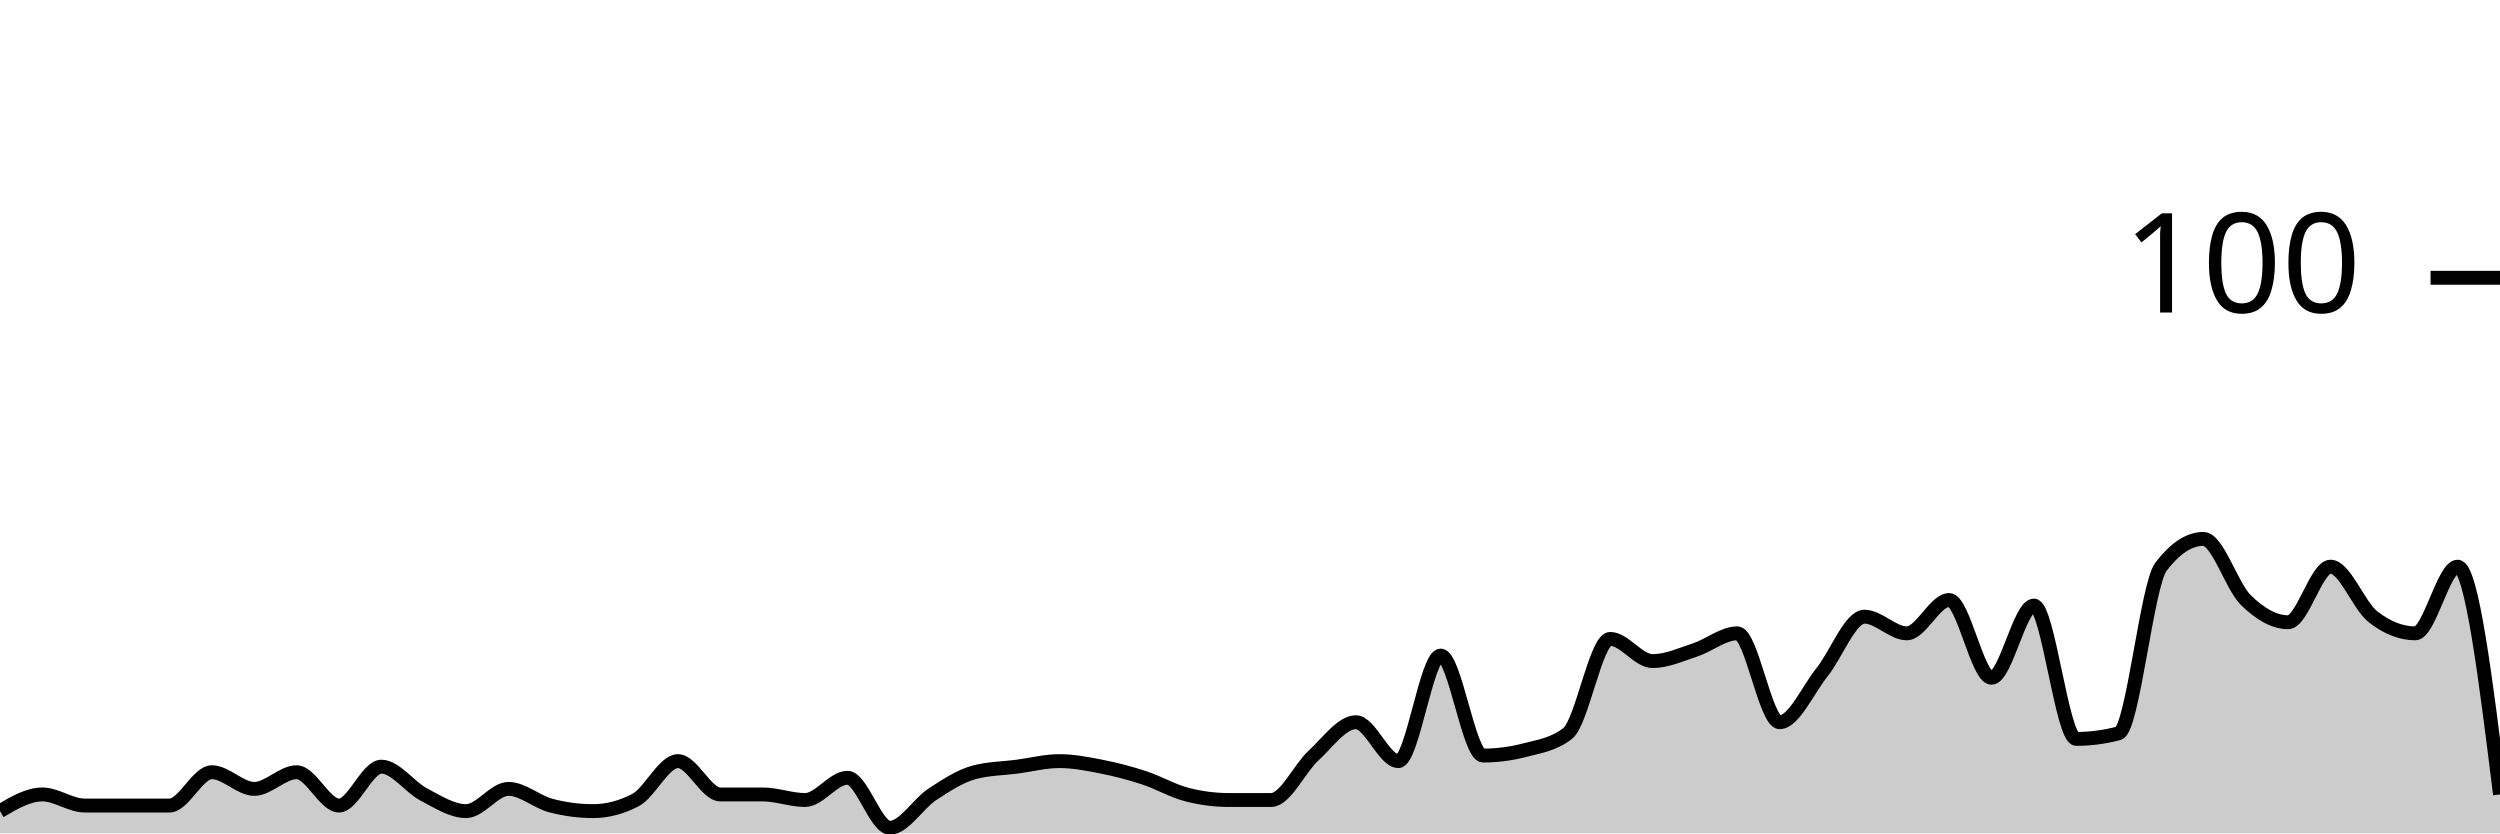
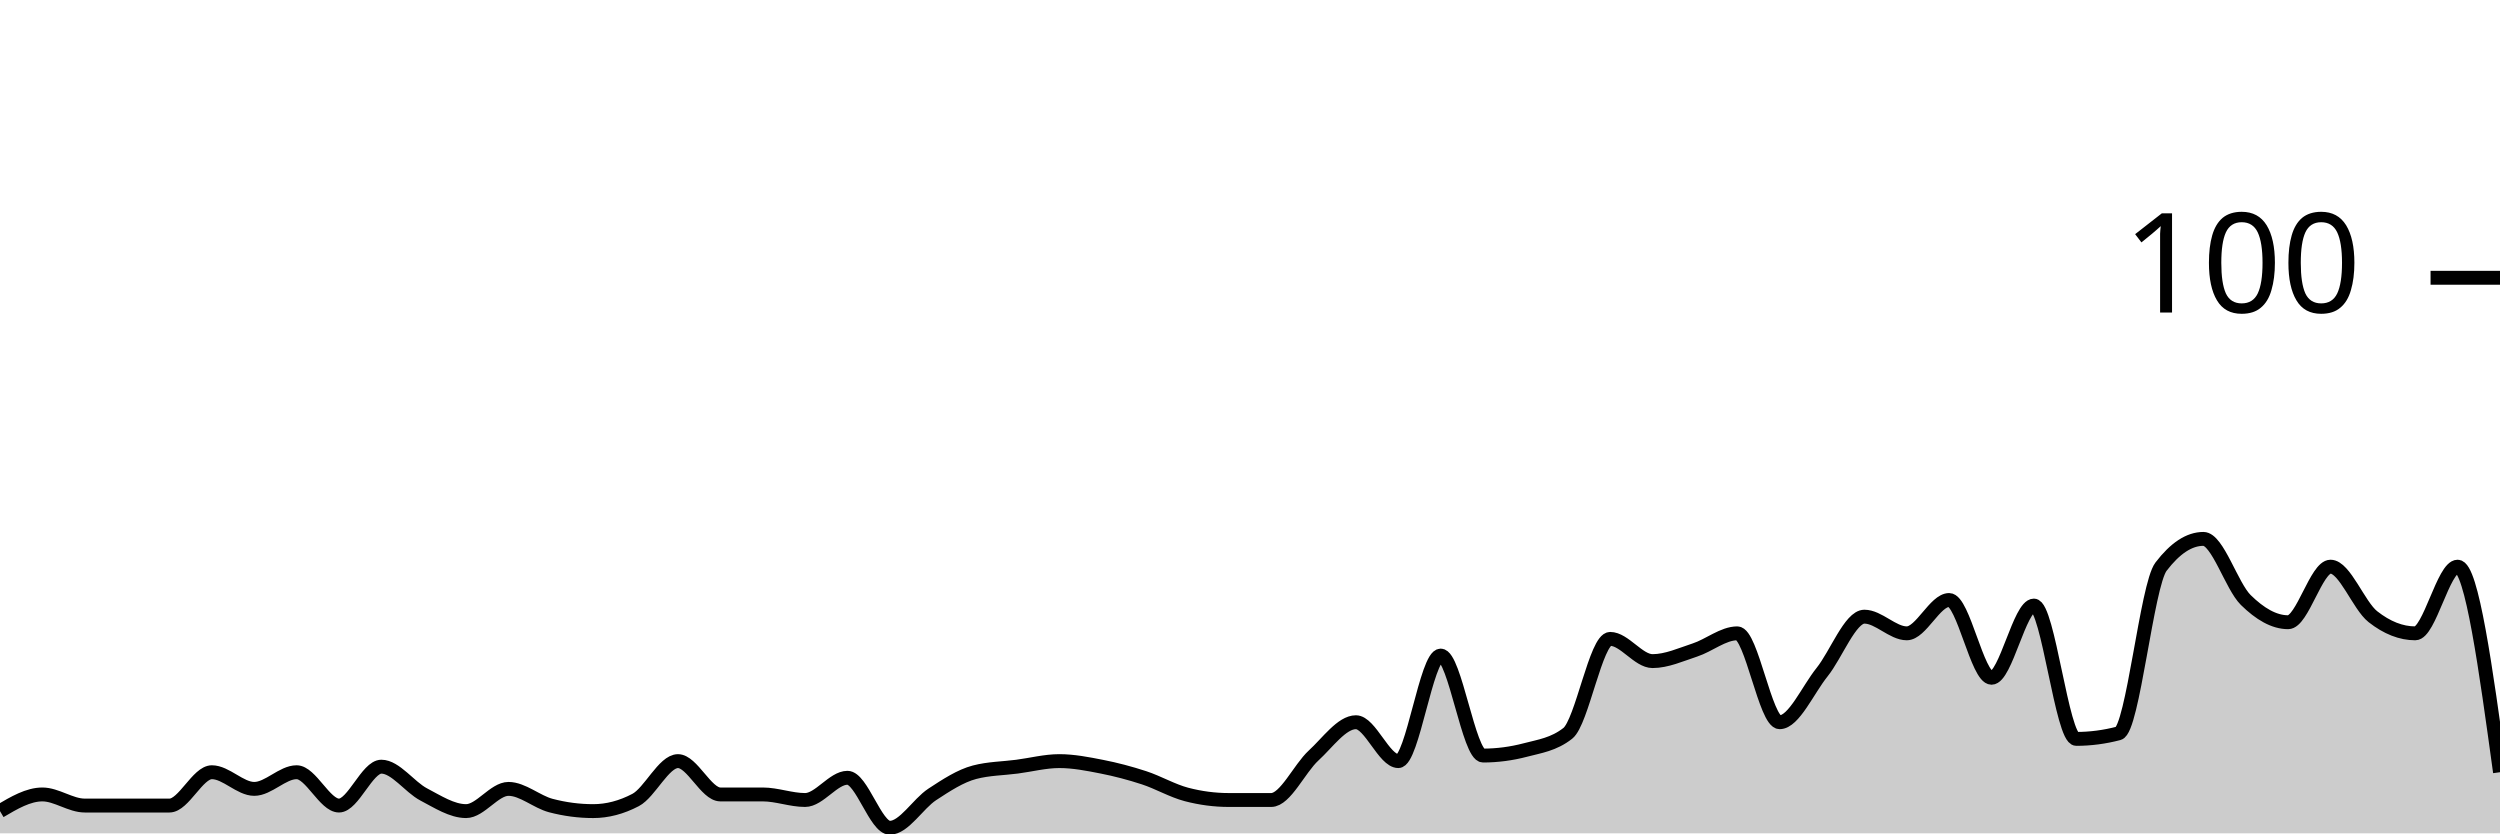
<svg xmlns="http://www.w3.org/2000/svg" viewBox="0 0 180 60">
  <g transform="translate(0,20)">
-     <path class="area" fill="rgba(0, 0, 0, 0.2)" d="M0,38.4C1.017,37.8,2.034,37.2,3.051,37.2C4.068,37.2,5.085,38,6.102,38C7.119,38,8.136,38,9.153,38C10.169,38,11.186,38,12.203,38C13.22,38,14.237,35.6,15.254,35.6C16.271,35.6,17.288,36.8,18.305,36.8C19.322,36.8,20.339,35.6,21.356,35.6C22.373,35.6,23.39,38,24.407,38C25.424,38,26.441,35.2,27.458,35.2C28.475,35.2,29.492,36.667,30.508,37.2C31.525,37.733,32.542,38.4,33.559,38.4C34.576,38.4,35.593,36.8,36.61,36.8C37.627,36.8,38.644,37.733,39.661,38C40.678,38.267,41.695,38.4,42.712,38.4C43.729,38.4,44.746,38.133,45.763,37.6C46.78,37.067,47.797,34.8,48.814,34.8C49.831,34.8,50.847,37.2,51.864,37.2C52.881,37.2,53.898,37.2,54.915,37.2C55.932,37.2,56.949,37.6,57.966,37.6C58.983,37.6,60,36,61.017,36C62.034,36,63.051,39.6,64.068,39.6C65.085,39.6,66.102,37.867,67.119,37.2C68.136,36.533,69.153,35.867,70.169,35.6C71.186,35.333,72.203,35.333,73.22,35.2C74.237,35.067,75.254,34.8,76.271,34.8C77.288,34.8,78.305,35,79.322,35.2C80.339,35.4,81.356,35.667,82.373,36C83.39,36.333,84.407,36.933,85.424,37.2C86.441,37.467,87.458,37.6,88.475,37.6C89.492,37.6,90.508,37.6,91.525,37.6C92.542,37.6,93.559,35.333,94.576,34.4C95.593,33.467,96.61,32,97.627,32C98.644,32,99.661,34.8,100.678,34.8C101.695,34.8,102.712,27.2,103.729,27.2C104.746,27.2,105.763,34.4,106.78,34.4C107.797,34.4,108.814,34.267,109.831,34C110.847,33.733,111.864,33.6,112.881,32.8C113.898,32,114.915,26,115.932,26C116.949,26,117.966,27.6,118.983,27.6C120,27.6,121.017,27.133,122.034,26.8C123.051,26.467,124.068,25.6,125.085,25.6C126.102,25.6,127.119,32,128.136,32C129.153,32,130.169,29.667,131.186,28.4C132.203,27.133,133.22,24.4,134.237,24.4C135.254,24.4,136.271,25.6,137.288,25.6C138.305,25.6,139.322,23.2,140.339,23.2C141.356,23.2,142.373,28.8,143.39,28.8C144.407,28.8,145.424,23.6,146.441,23.6C147.458,23.6,148.475,33.2,149.492,33.2C150.508,33.2,151.525,33.067,152.542,32.8C153.559,32.533,154.576,22.133,155.593,20.8C156.61,19.467,157.627,18.8,158.644,18.8C159.661,18.8,160.678,22.2,161.695,23.2C162.712,24.2,163.729,24.8,164.746,24.8C165.763,24.8,166.78,20.8,167.797,20.8C168.814,20.8,169.831,23.6,170.847,24.4C171.864,25.2,172.881,25.6,173.898,25.6C174.915,25.6,175.932,20.8,176.949,20.8C177.966,20.8,178.983,29,180,37.2L180,40C178.983,40,177.966,40,176.949,40C175.932,40,174.915,40,173.898,40C172.881,40,171.864,40,170.847,40C169.831,40,168.814,40,167.797,40C166.78,40,165.763,40,164.746,40C163.729,40,162.712,40,161.695,40C160.678,40,159.661,40,158.644,40C157.627,40,156.61,40,155.593,40C154.576,40,153.559,40,152.542,40C151.525,40,150.508,40,149.492,40C148.475,40,147.458,40,146.441,40C145.424,40,144.407,40,143.39,40C142.373,40,141.356,40,140.339,40C139.322,40,138.305,40,137.288,40C136.271,40,135.254,40,134.237,40C133.22,40,132.203,40,131.186,40C130.169,40,129.153,40,128.136,40C127.119,40,126.102,40,125.085,40C124.068,40,123.051,40,122.034,40C121.017,40,120,40,118.983,40C117.966,40,116.949,40,115.932,40C114.915,40,113.898,40,112.881,40C111.864,40,110.847,40,109.831,40C108.814,40,107.797,40,106.78,40C105.763,40,104.746,40,103.729,40C102.712,40,101.695,40,100.678,40C99.661,40,98.644,40,97.627,40C96.61,40,95.593,40,94.576,40C93.559,40,92.542,40,91.525,40C90.508,40,89.492,40,88.475,40C87.458,40,86.441,40,85.424,40C84.407,40,83.39,40,82.373,40C81.356,40,80.339,40,79.322,40C78.305,40,77.288,40,76.271,40C75.254,40,74.237,40,73.22,40C72.203,40,71.186,40,70.169,40C69.153,40,68.136,40,67.119,40C66.102,40,65.085,40,64.068,40C63.051,40,62.034,40,61.017,40C60,40,58.983,40,57.966,40C56.949,40,55.932,40,54.915,40C53.898,40,52.881,40,51.864,40C50.847,40,49.831,40,48.814,40C47.797,40,46.78,40,45.763,40C44.746,40,43.729,40,42.712,40C41.695,40,40.678,40,39.661,40C38.644,40,37.627,40,36.61,40C35.593,40,34.576,40,33.559,40C32.542,40,31.525,40,30.508,40C29.492,40,28.475,40,27.458,40C26.441,40,25.424,40,24.407,40C23.39,40,22.373,40,21.356,40C20.339,40,19.322,40,18.305,40C17.288,40,16.271,40,15.254,40C14.237,40,13.22,40,12.203,40C11.186,40,10.169,40,9.153,40C8.136,40,7.119,40,6.102,40C5.085,40,4.068,40,3.051,40C2.034,40,1.017,40,0,40Z" />
-     <path class="line" stroke="black" fill="none" d="M0,38.4C1.017,37.8,2.034,37.2,3.051,37.2C4.068,37.2,5.085,38,6.102,38C7.119,38,8.136,38,9.153,38C10.169,38,11.186,38,12.203,38C13.22,38,14.237,35.6,15.254,35.6C16.271,35.6,17.288,36.8,18.305,36.8C19.322,36.8,20.339,35.6,21.356,35.6C22.373,35.6,23.39,38,24.407,38C25.424,38,26.441,35.2,27.458,35.2C28.475,35.2,29.492,36.667,30.508,37.2C31.525,37.733,32.542,38.4,33.559,38.4C34.576,38.4,35.593,36.8,36.61,36.8C37.627,36.8,38.644,37.733,39.661,38C40.678,38.267,41.695,38.4,42.712,38.4C43.729,38.4,44.746,38.133,45.763,37.6C46.78,37.067,47.797,34.8,48.814,34.8C49.831,34.8,50.847,37.2,51.864,37.2C52.881,37.2,53.898,37.2,54.915,37.2C55.932,37.2,56.949,37.6,57.966,37.6C58.983,37.6,60,36,61.017,36C62.034,36,63.051,39.6,64.068,39.6C65.085,39.6,66.102,37.867,67.119,37.2C68.136,36.533,69.153,35.867,70.169,35.6C71.186,35.333,72.203,35.333,73.22,35.2C74.237,35.067,75.254,34.8,76.271,34.8C77.288,34.8,78.305,35,79.322,35.2C80.339,35.4,81.356,35.667,82.373,36C83.39,36.333,84.407,36.933,85.424,37.2C86.441,37.467,87.458,37.6,88.475,37.6C89.492,37.6,90.508,37.6,91.525,37.6C92.542,37.6,93.559,35.333,94.576,34.4C95.593,33.467,96.61,32,97.627,32C98.644,32,99.661,34.8,100.678,34.8C101.695,34.8,102.712,27.2,103.729,27.2C104.746,27.2,105.763,34.4,106.78,34.4C107.797,34.4,108.814,34.267,109.831,34C110.847,33.733,111.864,33.6,112.881,32.8C113.898,32,114.915,26,115.932,26C116.949,26,117.966,27.6,118.983,27.6C120,27.6,121.017,27.133,122.034,26.8C123.051,26.467,124.068,25.6,125.085,25.6C126.102,25.6,127.119,32,128.136,32C129.153,32,130.169,29.667,131.186,28.4C132.203,27.133,133.22,24.4,134.237,24.4C135.254,24.4,136.271,25.6,137.288,25.6C138.305,25.6,139.322,23.2,140.339,23.2C141.356,23.2,142.373,28.8,143.39,28.8C144.407,28.8,145.424,23.6,146.441,23.6C147.458,23.6,148.475,33.2,149.492,33.2C150.508,33.2,151.525,33.067,152.542,32.8C153.559,32.533,154.576,22.133,155.593,20.8C156.61,19.467,157.627,18.8,158.644,18.8C159.661,18.8,160.678,22.2,161.695,23.2C162.712,24.2,163.729,24.8,164.746,24.8C165.763,24.8,166.78,20.8,167.797,20.8C168.814,20.8,169.831,23.6,170.847,24.4C171.864,25.2,172.881,25.6,173.898,25.6C174.915,25.6,175.932,20.8,176.949,20.8C177.966,20.8,178.983,29,180,37.2" />
+     <path class="area" fill="rgba(0, 0, 0, 0.2)" d="M0,38.4C1.017,37.8,2.034,37.2,3.051,37.2C4.068,37.2,5.085,38,6.102,38C7.119,38,8.136,38,9.153,38C10.169,38,11.186,38,12.203,38C13.22,38,14.237,35.6,15.254,35.6C16.271,35.6,17.288,36.8,18.305,36.8C19.322,36.8,20.339,35.6,21.356,35.6C22.373,35.6,23.39,38,24.407,38C25.424,38,26.441,35.2,27.458,35.2C28.475,35.2,29.492,36.667,30.508,37.2C31.525,37.733,32.542,38.4,33.559,38.4C34.576,38.4,35.593,36.8,36.61,36.8C37.627,36.8,38.644,37.733,39.661,38C40.678,38.267,41.695,38.4,42.712,38.4C43.729,38.4,44.746,38.133,45.763,37.6C46.78,37.067,47.797,34.8,48.814,34.8C49.831,34.8,50.847,37.2,51.864,37.2C52.881,37.2,53.898,37.2,54.915,37.2C55.932,37.2,56.949,37.6,57.966,37.6C58.983,37.6,60,36,61.017,36C62.034,36,63.051,39.6,64.068,39.6C65.085,39.6,66.102,37.867,67.119,37.2C68.136,36.533,69.153,35.867,70.169,35.6C71.186,35.333,72.203,35.333,73.22,35.2C74.237,35.067,75.254,34.8,76.271,34.8C77.288,34.8,78.305,35,79.322,35.2C80.339,35.4,81.356,35.667,82.373,36C83.39,36.333,84.407,36.933,85.424,37.2C86.441,37.467,87.458,37.6,88.475,37.6C89.492,37.6,90.508,37.6,91.525,37.6C92.542,37.6,93.559,35.333,94.576,34.4C95.593,33.467,96.61,32,97.627,32C98.644,32,99.661,34.8,100.678,34.8C101.695,34.8,102.712,27.2,103.729,27.2C104.746,27.2,105.763,34.4,106.78,34.4C107.797,34.4,108.814,34.267,109.831,34C110.847,33.733,111.864,33.6,112.881,32.8C113.898,32,114.915,26,115.932,26C116.949,26,117.966,27.6,118.983,27.6C120,27.6,121.017,27.133,122.034,26.8C123.051,26.467,124.068,25.6,125.085,25.6C126.102,25.6,127.119,32,128.136,32C129.153,32,130.169,29.667,131.186,28.4C132.203,27.133,133.22,24.4,134.237,24.4C135.254,24.4,136.271,25.6,137.288,25.6C138.305,25.6,139.322,23.2,140.339,23.2C141.356,23.2,142.373,28.8,143.39,28.8C144.407,28.8,145.424,23.6,146.441,23.6C147.458,23.6,148.475,33.2,149.492,33.2C150.508,33.2,151.525,33.067,152.542,32.8C153.559,32.533,154.576,22.133,155.593,20.8C156.61,19.467,157.627,18.8,158.644,18.8C159.661,18.8,160.678,22.2,161.695,23.2C162.712,24.2,163.729,24.8,164.746,24.8C165.763,24.8,166.78,20.8,167.797,20.8C168.814,20.8,169.831,23.6,170.847,24.4C171.864,25.2,172.881,25.6,173.898,25.6C174.915,25.6,175.932,20.8,176.949,20.8C177.966,20.8,178.983,28.2,180,35.6L180,40C178.983,40,177.966,40,176.949,40C175.932,40,174.915,40,173.898,40C172.881,40,171.864,40,170.847,40C169.831,40,168.814,40,167.797,40C166.78,40,165.763,40,164.746,40C163.729,40,162.712,40,161.695,40C160.678,40,159.661,40,158.644,40C157.627,40,156.61,40,155.593,40C154.576,40,153.559,40,152.542,40C151.525,40,150.508,40,149.492,40C148.475,40,147.458,40,146.441,40C145.424,40,144.407,40,143.39,40C142.373,40,141.356,40,140.339,40C139.322,40,138.305,40,137.288,40C136.271,40,135.254,40,134.237,40C133.22,40,132.203,40,131.186,40C130.169,40,129.153,40,128.136,40C127.119,40,126.102,40,125.085,40C124.068,40,123.051,40,122.034,40C121.017,40,120,40,118.983,40C117.966,40,116.949,40,115.932,40C114.915,40,113.898,40,112.881,40C111.864,40,110.847,40,109.831,40C108.814,40,107.797,40,106.78,40C105.763,40,104.746,40,103.729,40C102.712,40,101.695,40,100.678,40C99.661,40,98.644,40,97.627,40C96.61,40,95.593,40,94.576,40C93.559,40,92.542,40,91.525,40C90.508,40,89.492,40,88.475,40C87.458,40,86.441,40,85.424,40C84.407,40,83.39,40,82.373,40C81.356,40,80.339,40,79.322,40C78.305,40,77.288,40,76.271,40C75.254,40,74.237,40,73.22,40C72.203,40,71.186,40,70.169,40C69.153,40,68.136,40,67.119,40C66.102,40,65.085,40,64.068,40C63.051,40,62.034,40,61.017,40C60,40,58.983,40,57.966,40C56.949,40,55.932,40,54.915,40C53.898,40,52.881,40,51.864,40C50.847,40,49.831,40,48.814,40C47.797,40,46.78,40,45.763,40C44.746,40,43.729,40,42.712,40C41.695,40,40.678,40,39.661,40C38.644,40,37.627,40,36.61,40C35.593,40,34.576,40,33.559,40C32.542,40,31.525,40,30.508,40C29.492,40,28.475,40,27.458,40C26.441,40,25.424,40,24.407,40C23.39,40,22.373,40,21.356,40C20.339,40,19.322,40,18.305,40C17.288,40,16.271,40,15.254,40C14.237,40,13.22,40,12.203,40C11.186,40,10.169,40,9.153,40C8.136,40,7.119,40,6.102,40C5.085,40,4.068,40,3.051,40C2.034,40,1.017,40,0,40Z" />
+     <path class="line" stroke="black" fill="none" d="M0,38.4C1.017,37.8,2.034,37.2,3.051,37.2C4.068,37.2,5.085,38,6.102,38C7.119,38,8.136,38,9.153,38C10.169,38,11.186,38,12.203,38C13.22,38,14.237,35.6,15.254,35.6C16.271,35.6,17.288,36.8,18.305,36.8C19.322,36.8,20.339,35.6,21.356,35.6C22.373,35.6,23.39,38,24.407,38C25.424,38,26.441,35.2,27.458,35.2C28.475,35.2,29.492,36.667,30.508,37.2C31.525,37.733,32.542,38.4,33.559,38.4C34.576,38.4,35.593,36.8,36.61,36.8C37.627,36.8,38.644,37.733,39.661,38C40.678,38.267,41.695,38.4,42.712,38.4C43.729,38.4,44.746,38.133,45.763,37.6C46.78,37.067,47.797,34.8,48.814,34.8C49.831,34.8,50.847,37.2,51.864,37.2C52.881,37.2,53.898,37.2,54.915,37.2C55.932,37.2,56.949,37.6,57.966,37.6C58.983,37.6,60,36,61.017,36C62.034,36,63.051,39.6,64.068,39.6C65.085,39.6,66.102,37.867,67.119,37.2C68.136,36.533,69.153,35.867,70.169,35.6C71.186,35.333,72.203,35.333,73.22,35.2C74.237,35.067,75.254,34.8,76.271,34.8C77.288,34.8,78.305,35,79.322,35.2C80.339,35.4,81.356,35.667,82.373,36C83.39,36.333,84.407,36.933,85.424,37.2C86.441,37.467,87.458,37.6,88.475,37.6C89.492,37.6,90.508,37.6,91.525,37.6C92.542,37.6,93.559,35.333,94.576,34.4C95.593,33.467,96.61,32,97.627,32C98.644,32,99.661,34.8,100.678,34.8C101.695,34.8,102.712,27.2,103.729,27.2C104.746,27.2,105.763,34.4,106.78,34.4C107.797,34.4,108.814,34.267,109.831,34C110.847,33.733,111.864,33.6,112.881,32.8C113.898,32,114.915,26,115.932,26C116.949,26,117.966,27.6,118.983,27.6C120,27.6,121.017,27.133,122.034,26.8C123.051,26.467,124.068,25.6,125.085,25.6C126.102,25.6,127.119,32,128.136,32C129.153,32,130.169,29.667,131.186,28.4C132.203,27.133,133.22,24.4,134.237,24.4C135.254,24.4,136.271,25.6,137.288,25.6C138.305,25.6,139.322,23.2,140.339,23.2C141.356,23.2,142.373,28.8,143.39,28.8C144.407,28.8,145.424,23.6,146.441,23.6C147.458,23.6,148.475,33.2,149.492,33.2C150.508,33.2,151.525,33.067,152.542,32.8C153.559,32.533,154.576,22.133,155.593,20.8C156.61,19.467,157.627,18.8,158.644,18.8C159.661,18.8,160.678,22.2,161.695,23.2C162.712,24.2,163.729,24.8,164.746,24.8C165.763,24.8,166.78,20.8,167.797,20.8C168.814,20.8,169.831,23.6,170.847,24.4C171.864,25.2,172.881,25.6,173.898,25.6C174.915,25.6,175.932,20.8,176.949,20.8C177.966,20.8,178.983,28.2,180,35.6" />
    <path class="axis-ceiling" stroke-width="1" stroke="black" fill="none" d="M175,0L180,0" />
    <text class="axis-ceiling-label" font-family="sans-serif" text-anchor="end" font-size="10px" x="170" y="2.5">100</text>
  </g>
</svg>
